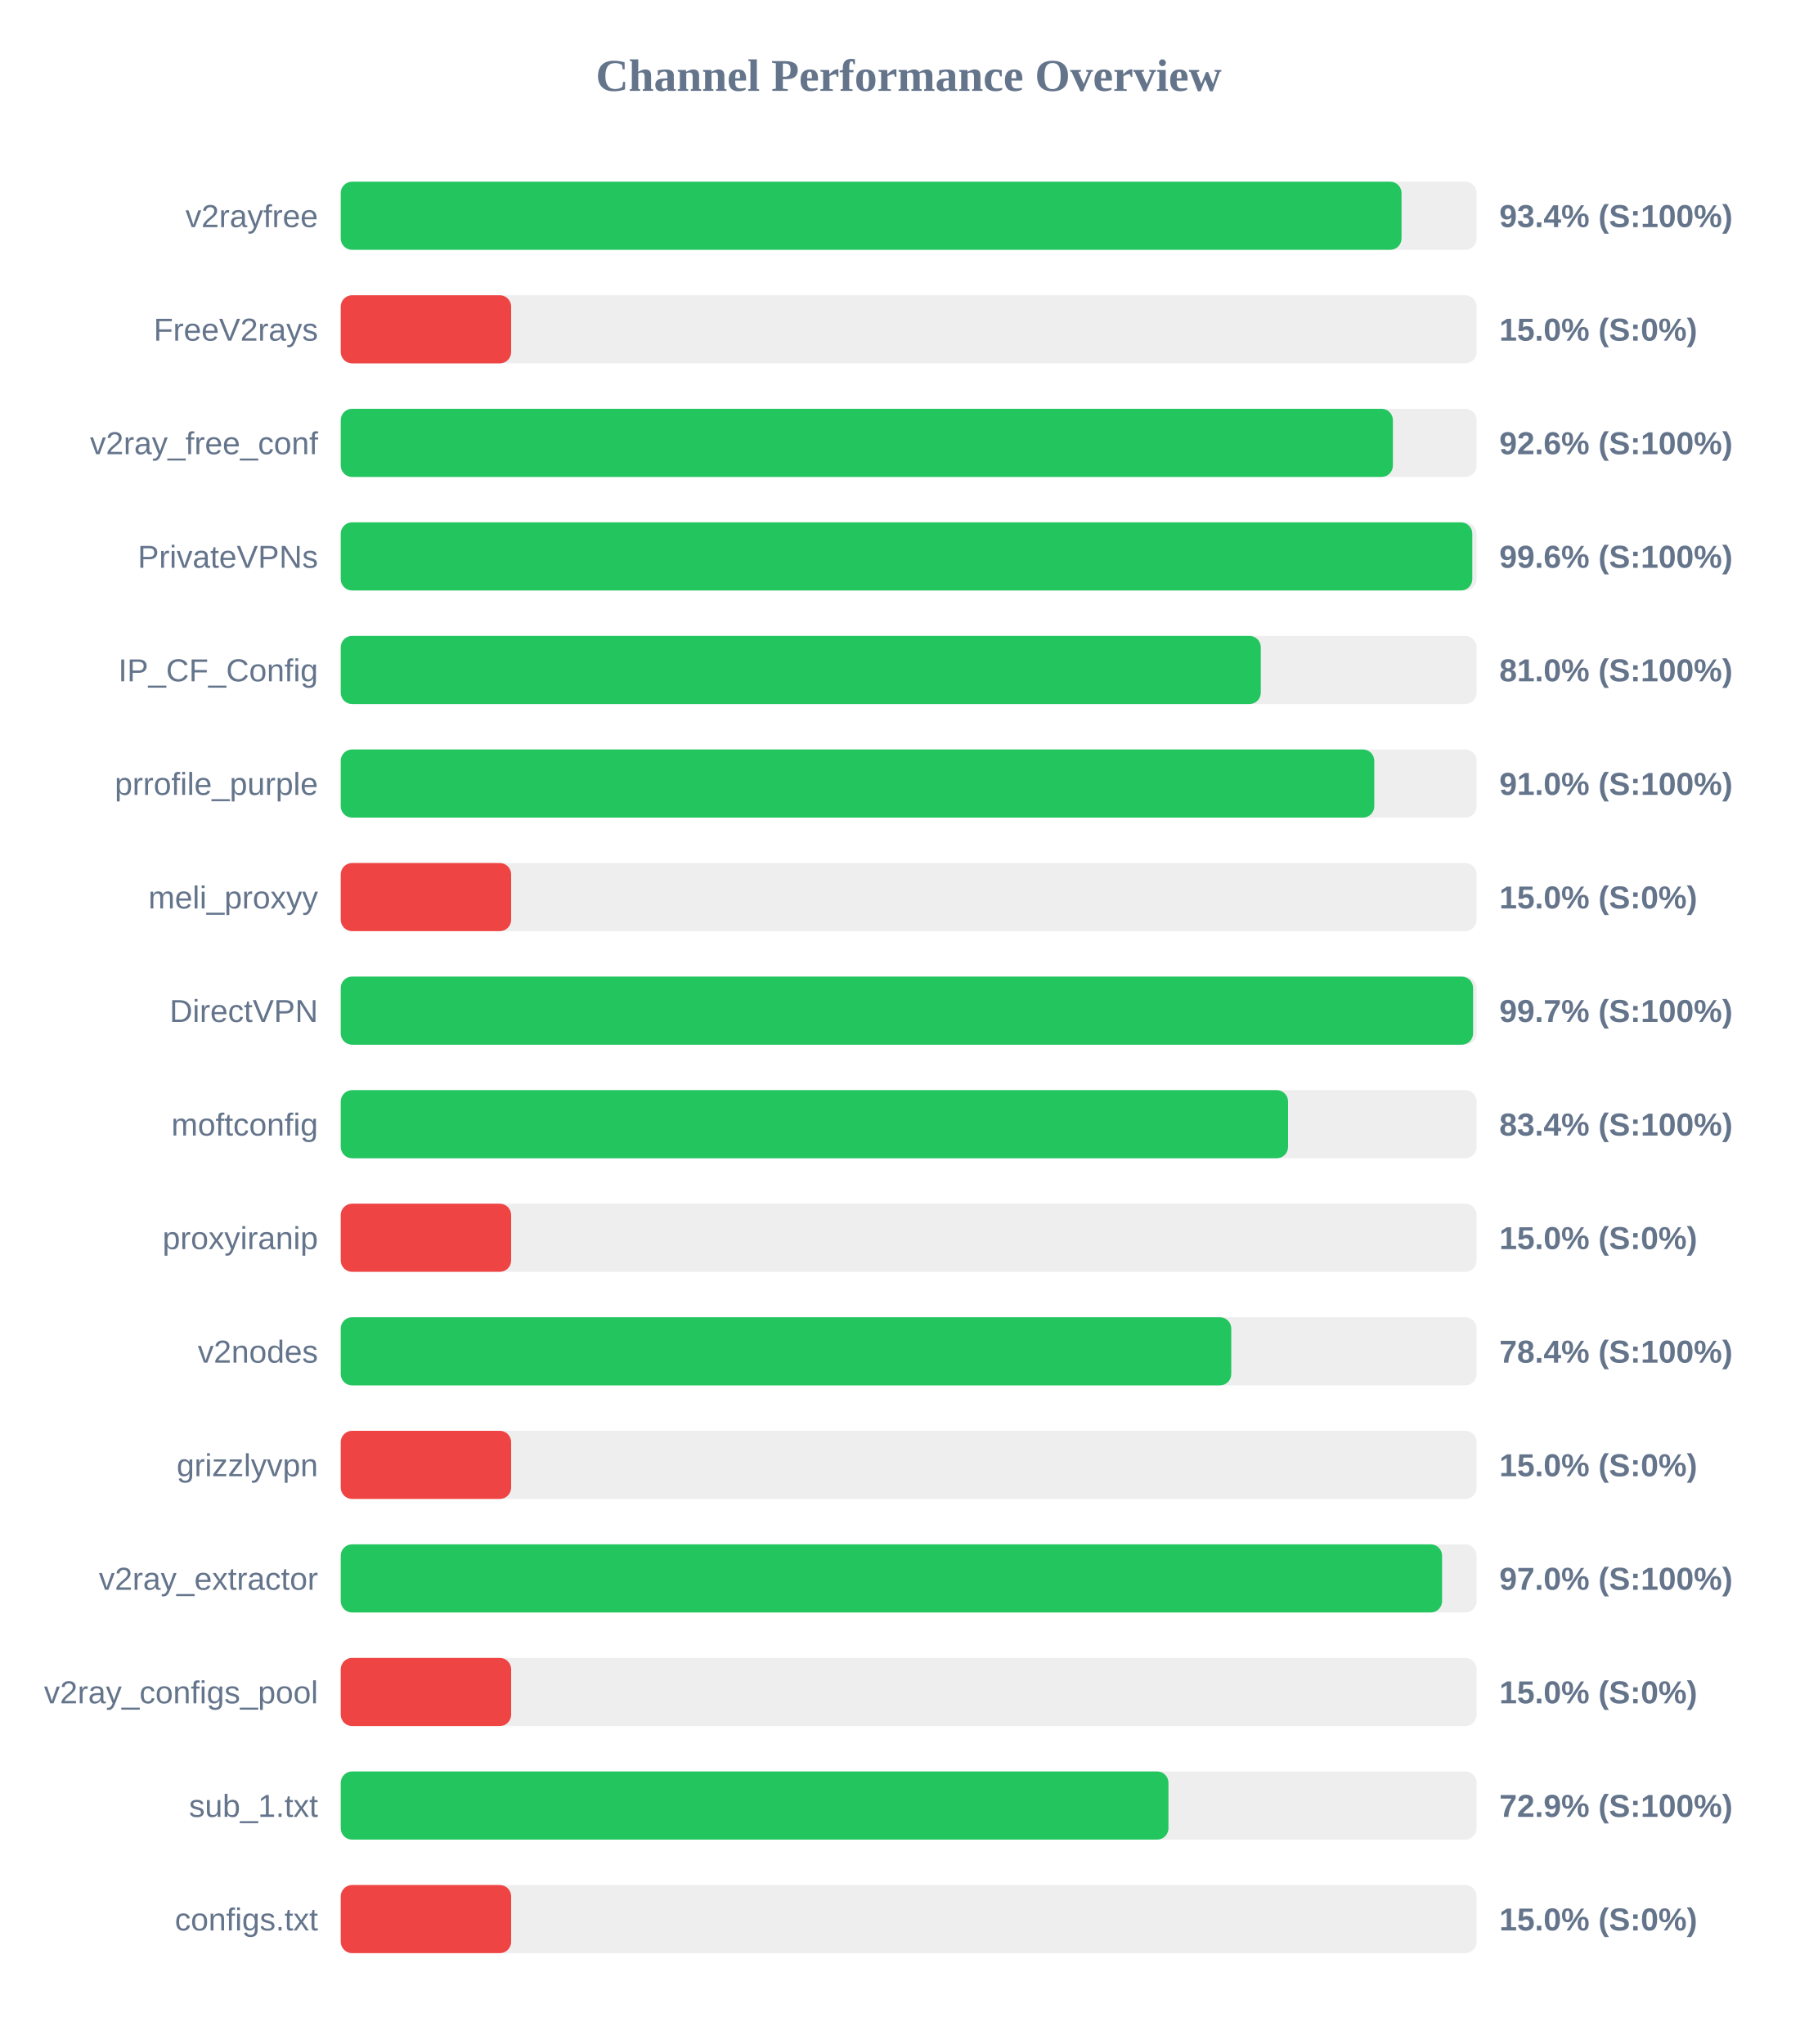
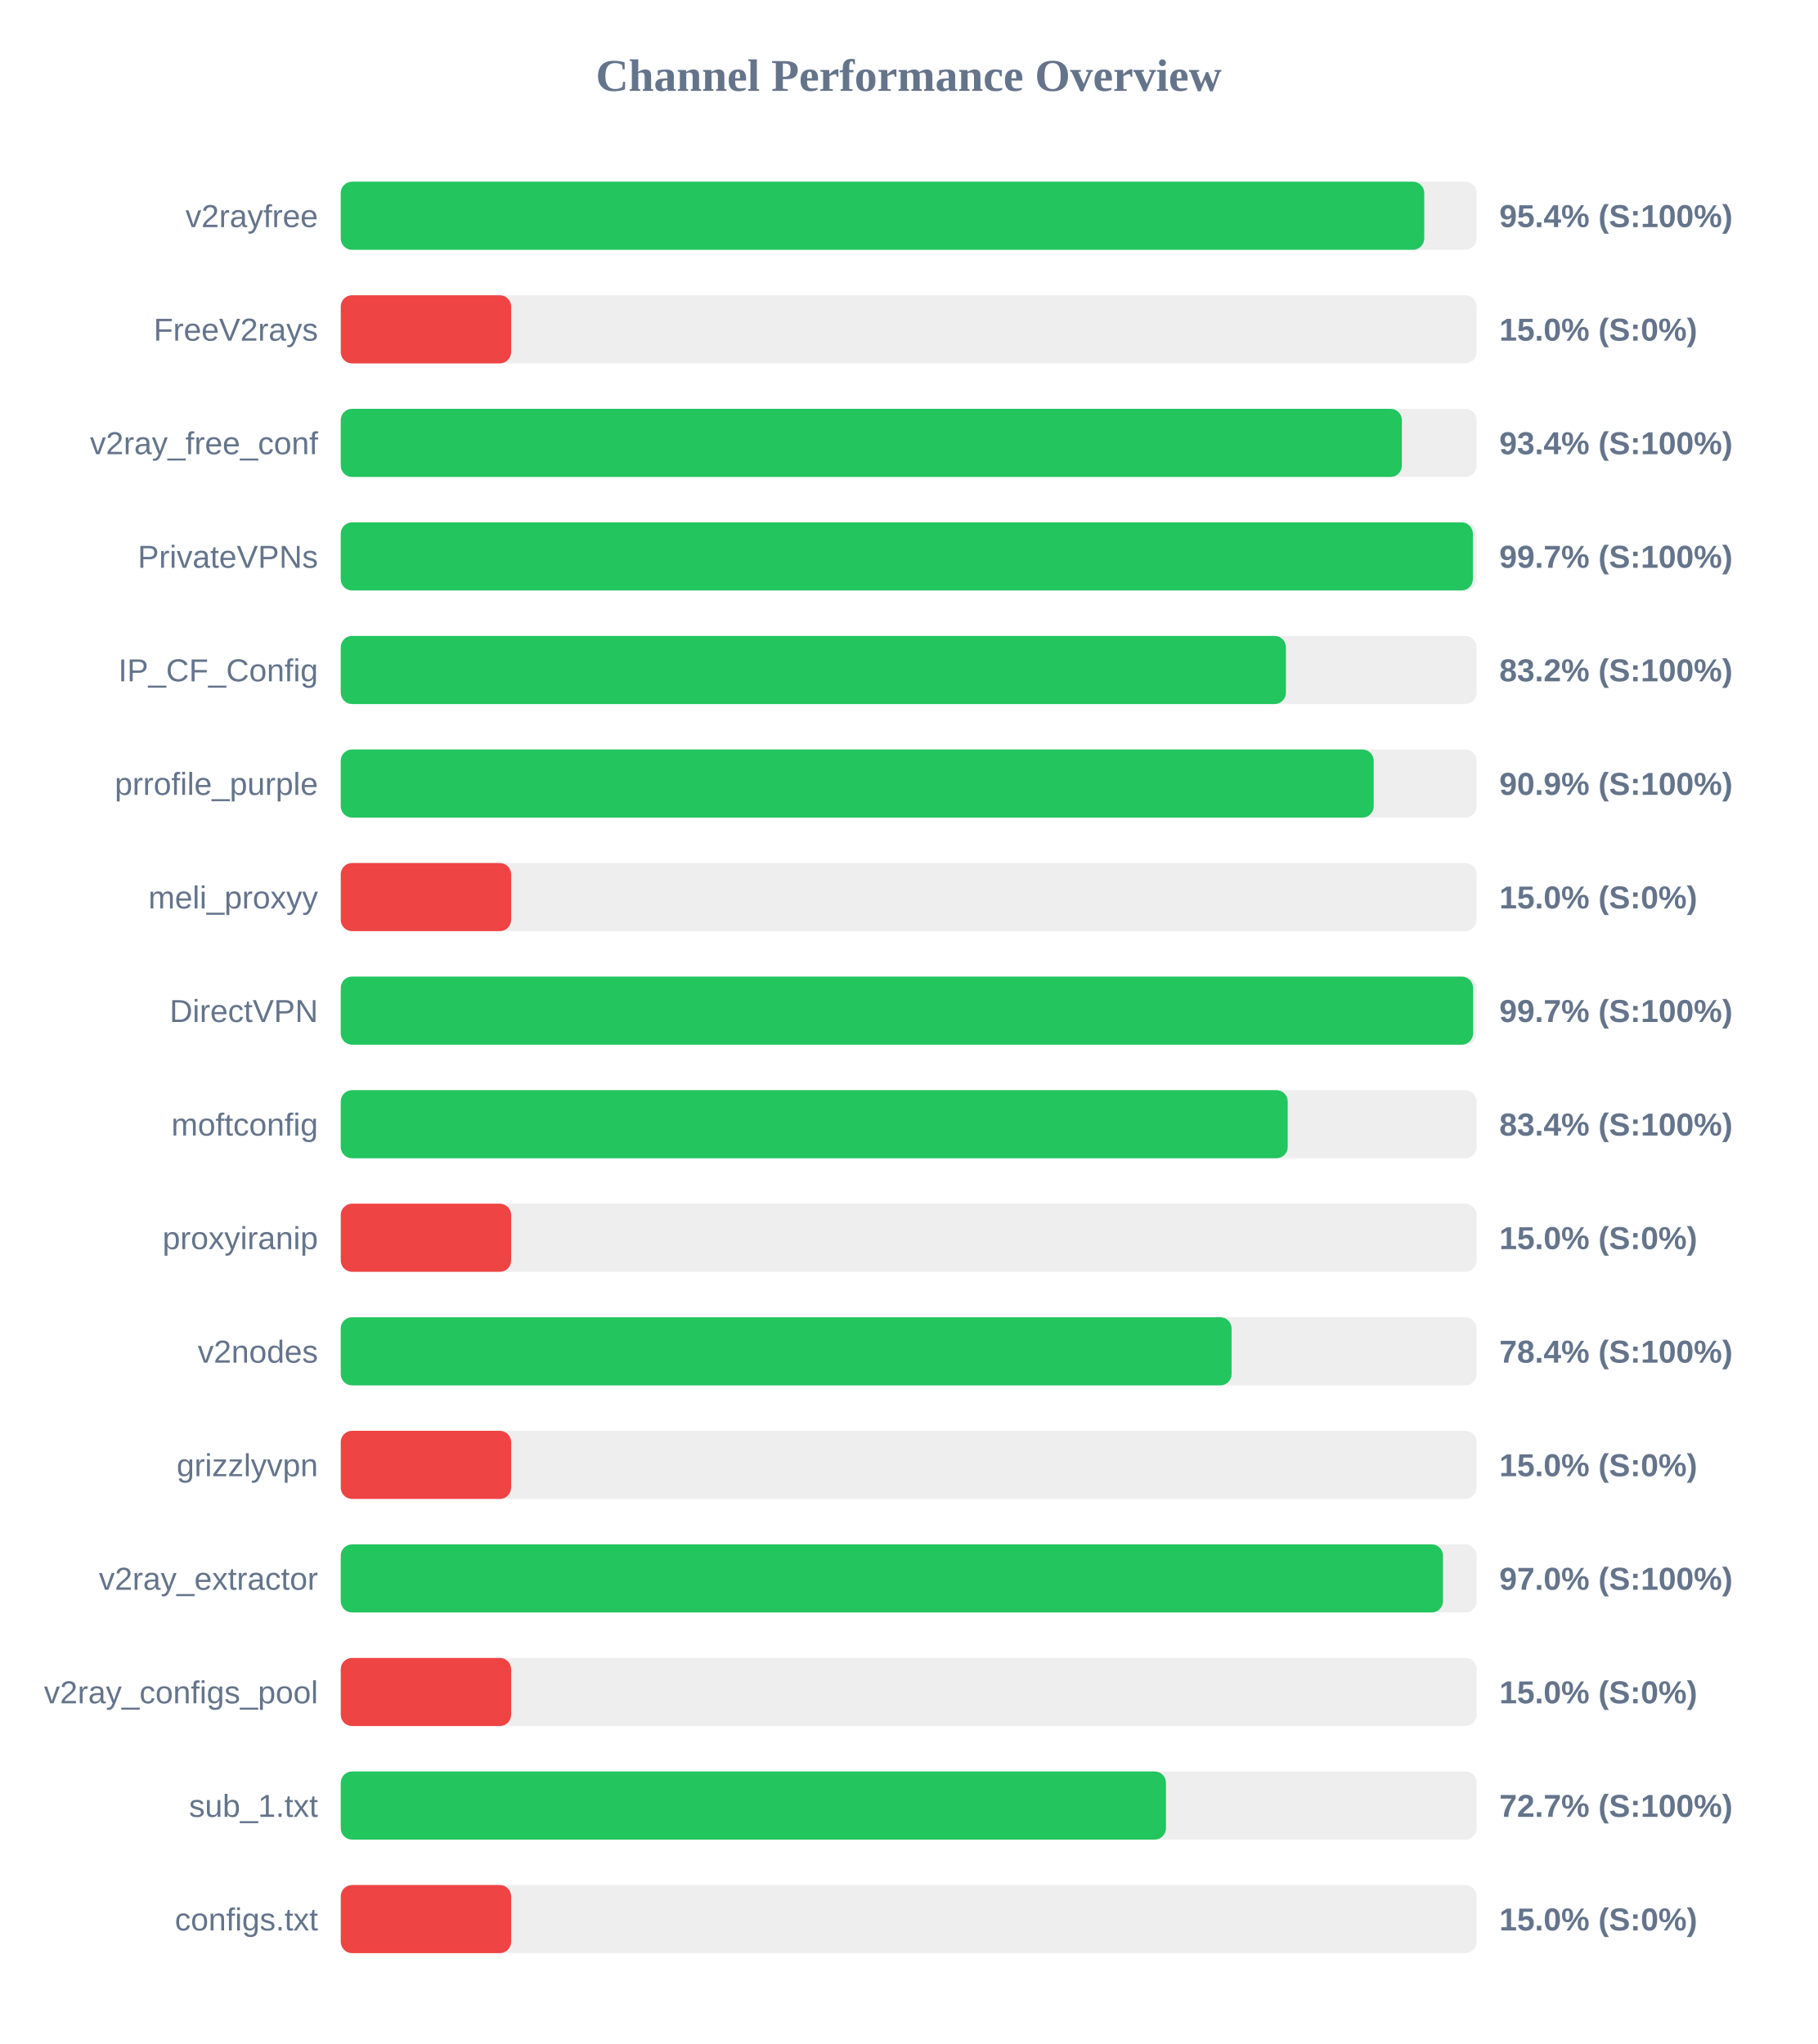
<svg xmlns="http://www.w3.org/2000/svg" width="800" height="900" version="1.1">
  <style>
        .row { font: 14px Arial; fill: #64748b; }
        .score { font: bold 14px Arial; fill: #64748b; }
    </style>
  <text x="400" y="40" text-anchor="middle" font-size="20px" font-weight="bold" fill="#64748b">Channel Performance Overview</text>
  <rect x="150" y="80" width="500" height="30" fill="#eee" rx="5" />
-   <rect x="150" y="80" width="466.95" height="30" fill="#22c55e" rx="5" />
+   <rect x="150" y="80" width="476.95" height="30" fill="#22c55e" rx="5" />
  <text x="140" y="100" text-anchor="end" class="row">v2rayfree</text>
-   <text x="660" y="100" text-anchor="start" class="score">93.4% (S:100%)</text>
+   <text x="660" y="100" text-anchor="start" class="score">95.4% (S:100%)</text>
  <rect x="150" y="130" width="500" height="30" fill="#eee" rx="5" />
  <rect x="150" y="130" width="75.0" height="30" fill="#ef4444" rx="5" />
  <text x="140" y="150" text-anchor="end" class="row">FreeV2rays</text>
  <text x="660" y="150" text-anchor="start" class="score">15.0% (S:0%)</text>
  <rect x="150" y="180" width="500" height="30" fill="#eee" rx="5" />
-   <rect x="150" y="180" width="463.15" height="30" fill="#22c55e" rx="5" />
+   <rect x="150" y="180" width="467.1" height="30" fill="#22c55e" rx="5" />
  <text x="140" y="200" text-anchor="end" class="row">v2ray_free_conf</text>
-   <text x="660" y="200" text-anchor="start" class="score">92.6% (S:100%)</text>
+   <text x="660" y="200" text-anchor="start" class="score">93.4% (S:100%)</text>
  <rect x="150" y="230" width="500" height="30" fill="#eee" rx="5" />
-   <rect x="150" y="230" width="498.1" height="30" fill="#22c55e" rx="5" />
+   <rect x="150" y="230" width="498.35" height="30" fill="#22c55e" rx="5" />
  <text x="140" y="250" text-anchor="end" class="row">PrivateVPNs</text>
-   <text x="660" y="250" text-anchor="start" class="score">99.6% (S:100%)</text>
+   <text x="660" y="250" text-anchor="start" class="score">99.7% (S:100%)</text>
  <rect x="150" y="280" width="500" height="30" fill="#eee" rx="5" />
-   <rect x="150" y="280" width="405.0" height="30" fill="#22c55e" rx="5" />
+   <rect x="150" y="280" width="416.05" height="30" fill="#22c55e" rx="5" />
  <text x="140" y="300" text-anchor="end" class="row">IP_CF_Config</text>
-   <text x="660" y="300" text-anchor="start" class="score">81.0% (S:100%)</text>
+   <text x="660" y="300" text-anchor="start" class="score">83.2% (S:100%)</text>
  <rect x="150" y="330" width="500" height="30" fill="#eee" rx="5" />
-   <rect x="150" y="330" width="454.95" height="30" fill="#22c55e" rx="5" />
+   <rect x="150" y="330" width="454.7" height="30" fill="#22c55e" rx="5" />
  <text x="140" y="350" text-anchor="end" class="row">prrofile_purple</text>
-   <text x="660" y="350" text-anchor="start" class="score">91.0% (S:100%)</text>
+   <text x="660" y="350" text-anchor="start" class="score">90.9% (S:100%)</text>
  <rect x="150" y="380" width="500" height="30" fill="#eee" rx="5" />
  <rect x="150" y="380" width="75.0" height="30" fill="#ef4444" rx="5" />
  <text x="140" y="400" text-anchor="end" class="row">meli_proxyy</text>
  <text x="660" y="400" text-anchor="start" class="score">15.0% (S:0%)</text>
  <rect x="150" y="430" width="500" height="30" fill="#eee" rx="5" />
  <rect x="150" y="430" width="498.45" height="30" fill="#22c55e" rx="5" />
  <text x="140" y="450" text-anchor="end" class="row">DirectVPN</text>
  <text x="660" y="450" text-anchor="start" class="score">99.7% (S:100%)</text>
  <rect x="150" y="480" width="500" height="30" fill="#eee" rx="5" />
-   <rect x="150" y="480" width="417.0" height="30" fill="#22c55e" rx="5" />
+   <rect x="150" y="480" width="416.85" height="30" fill="#22c55e" rx="5" />
  <text x="140" y="500" text-anchor="end" class="row">moftconfig</text>
  <text x="660" y="500" text-anchor="start" class="score">83.4% (S:100%)</text>
  <rect x="150" y="530" width="500" height="30" fill="#eee" rx="5" />
  <rect x="150" y="530" width="75.0" height="30" fill="#ef4444" rx="5" />
  <text x="140" y="550" text-anchor="end" class="row">proxyiranip</text>
  <text x="660" y="550" text-anchor="start" class="score">15.0% (S:0%)</text>
  <rect x="150" y="580" width="500" height="30" fill="#eee" rx="5" />
-   <rect x="150" y="580" width="392.0" height="30" fill="#22c55e" rx="5" />
+   <rect x="150" y="580" width="392.15" height="30" fill="#22c55e" rx="5" />
  <text x="140" y="600" text-anchor="end" class="row">v2nodes</text>
  <text x="660" y="600" text-anchor="start" class="score">78.4% (S:100%)</text>
  <rect x="150" y="630" width="500" height="30" fill="#eee" rx="5" />
  <rect x="150" y="630" width="75.0" height="30" fill="#ef4444" rx="5" />
  <text x="140" y="650" text-anchor="end" class="row">grizzlyvpn</text>
  <text x="660" y="650" text-anchor="start" class="score">15.0% (S:0%)</text>
  <rect x="150" y="680" width="500" height="30" fill="#eee" rx="5" />
-   <rect x="150" y="680" width="484.8" height="30" fill="#22c55e" rx="5" />
+   <rect x="150" y="680" width="485.2" height="30" fill="#22c55e" rx="5" />
  <text x="140" y="700" text-anchor="end" class="row">v2ray_extractor</text>
  <text x="660" y="700" text-anchor="start" class="score">97.0% (S:100%)</text>
  <rect x="150" y="730" width="500" height="30" fill="#eee" rx="5" />
  <rect x="150" y="730" width="75.0" height="30" fill="#ef4444" rx="5" />
  <text x="140" y="750" text-anchor="end" class="row">v2ray_configs_pool</text>
  <text x="660" y="750" text-anchor="start" class="score">15.0% (S:0%)</text>
  <rect x="150" y="780" width="500" height="30" fill="#eee" rx="5" />
-   <rect x="150" y="780" width="364.35" height="30" fill="#22c55e" rx="5" />
+   <rect x="150" y="780" width="363.25" height="30" fill="#22c55e" rx="5" />
  <text x="140" y="800" text-anchor="end" class="row">sub_1.txt</text>
-   <text x="660" y="800" text-anchor="start" class="score">72.9% (S:100%)</text>
+   <text x="660" y="800" text-anchor="start" class="score">72.7% (S:100%)</text>
  <rect x="150" y="830" width="500" height="30" fill="#eee" rx="5" />
  <rect x="150" y="830" width="75.0" height="30" fill="#ef4444" rx="5" />
  <text x="140" y="850" text-anchor="end" class="row">configs.txt</text>
  <text x="660" y="850" text-anchor="start" class="score">15.0% (S:0%)</text>
</svg>
